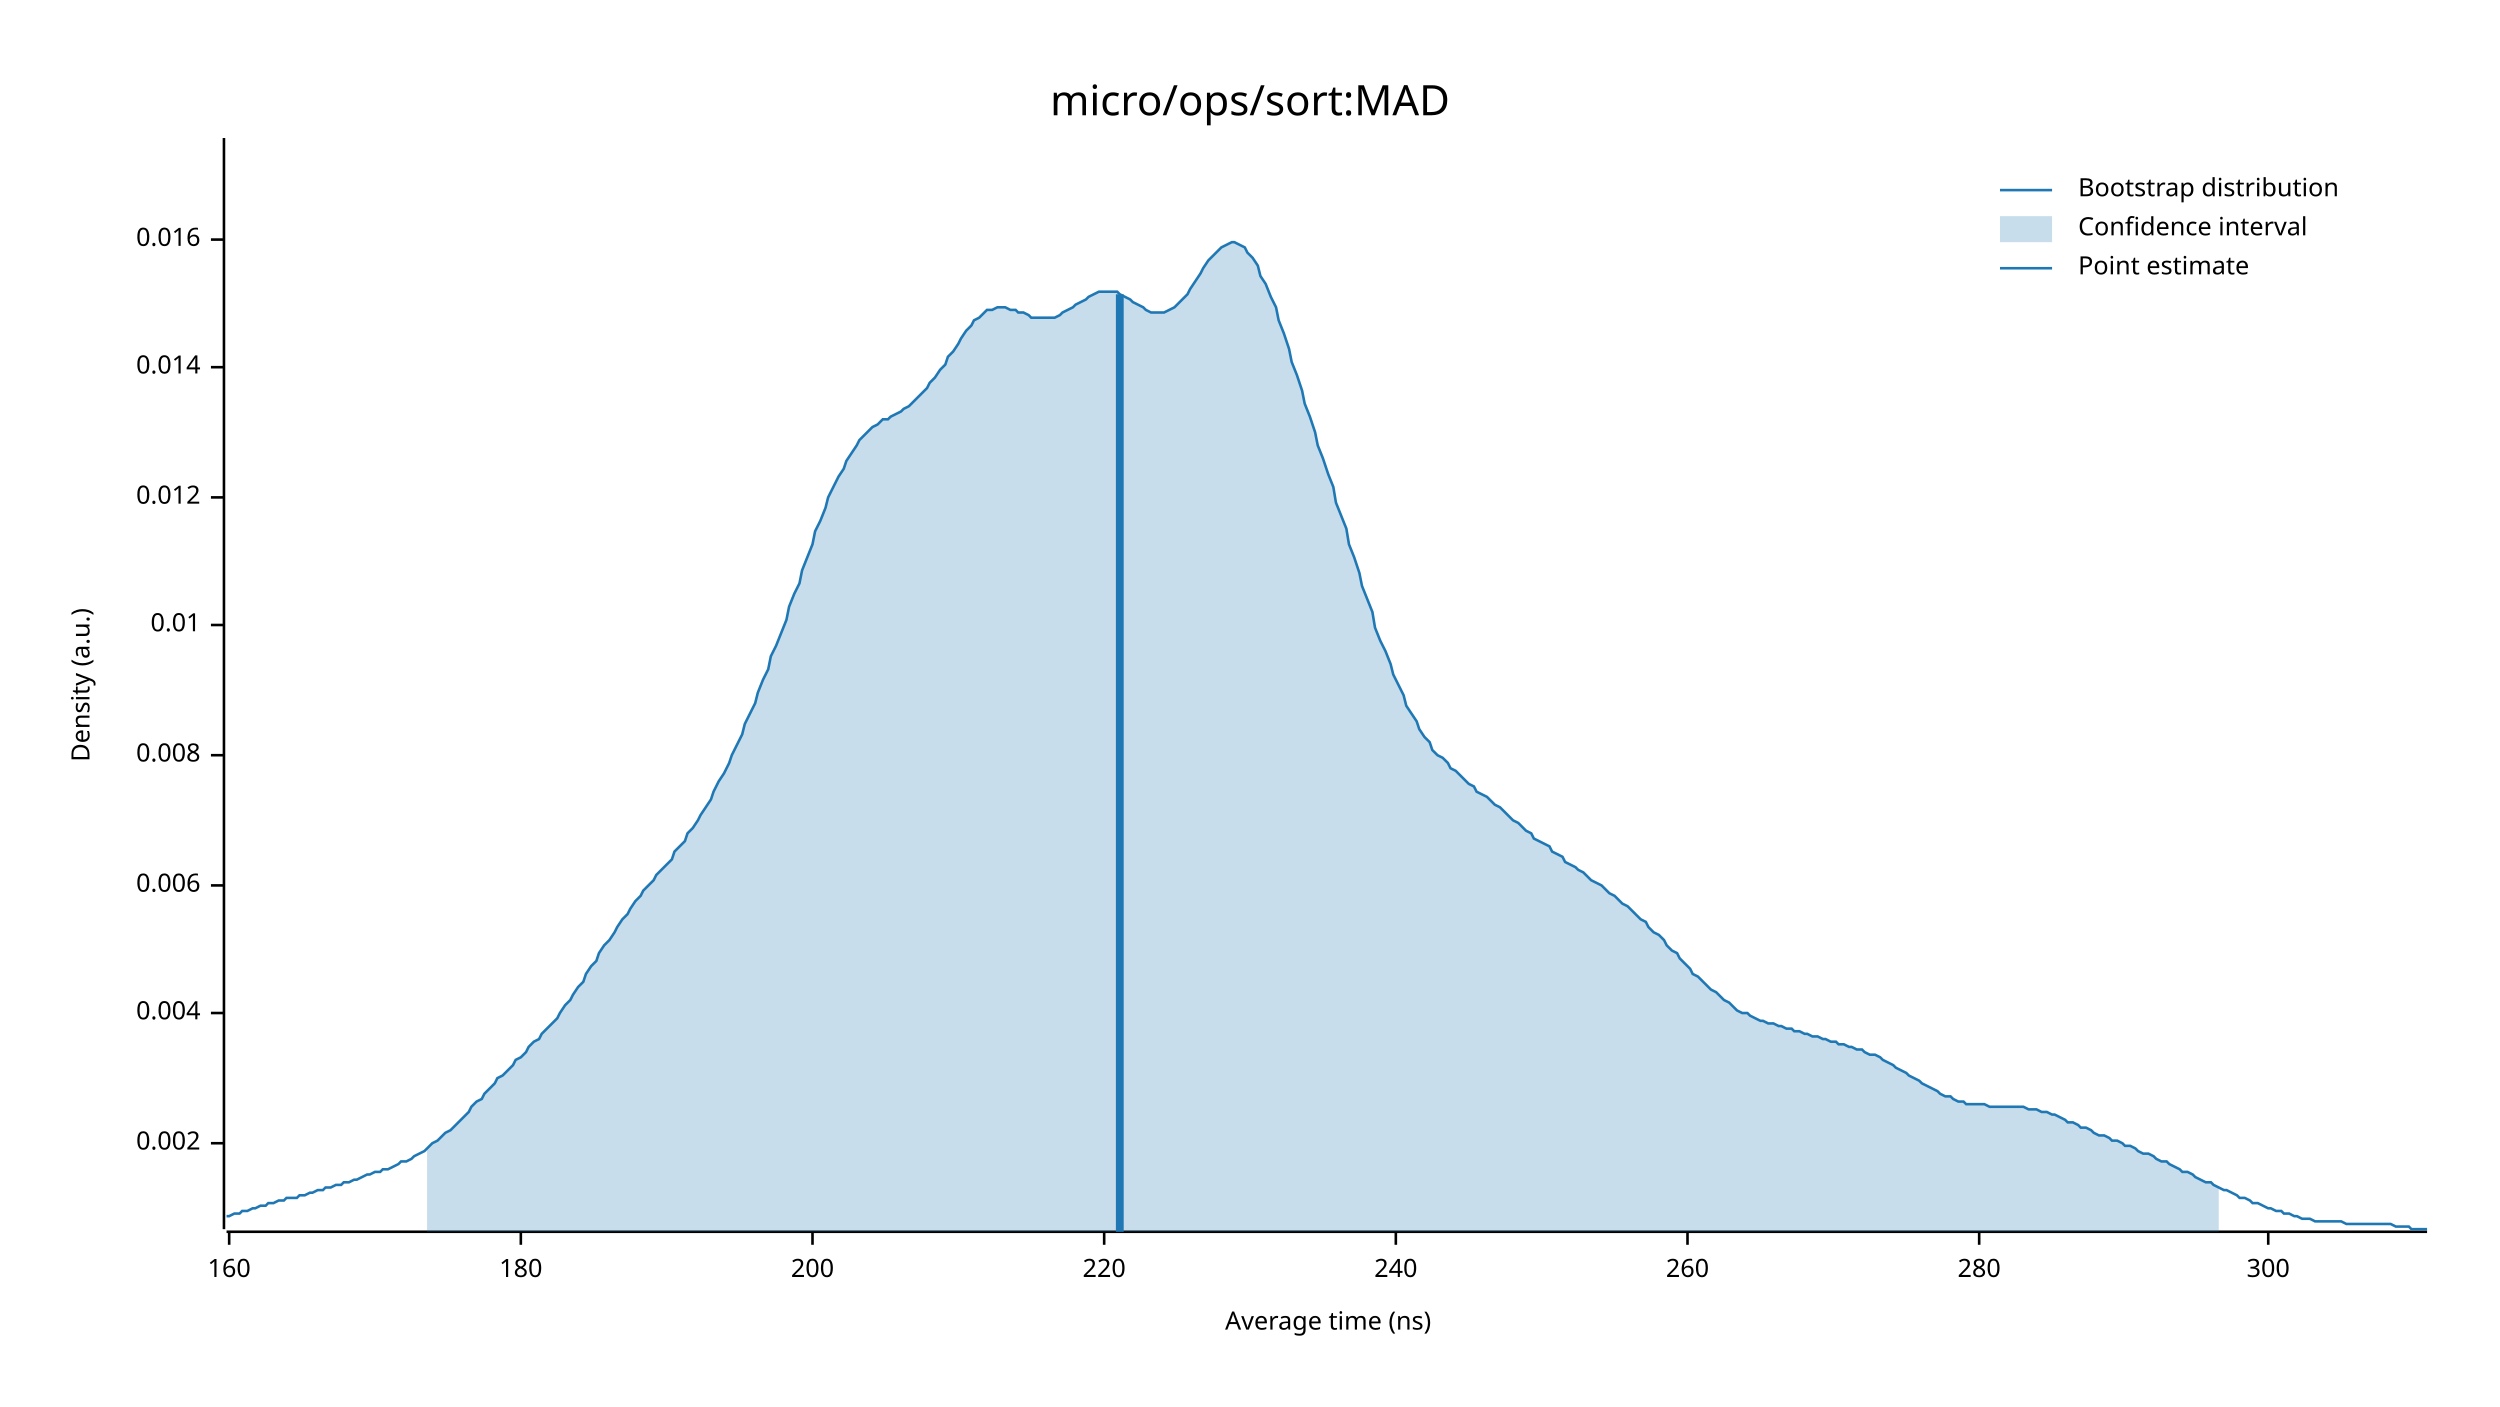
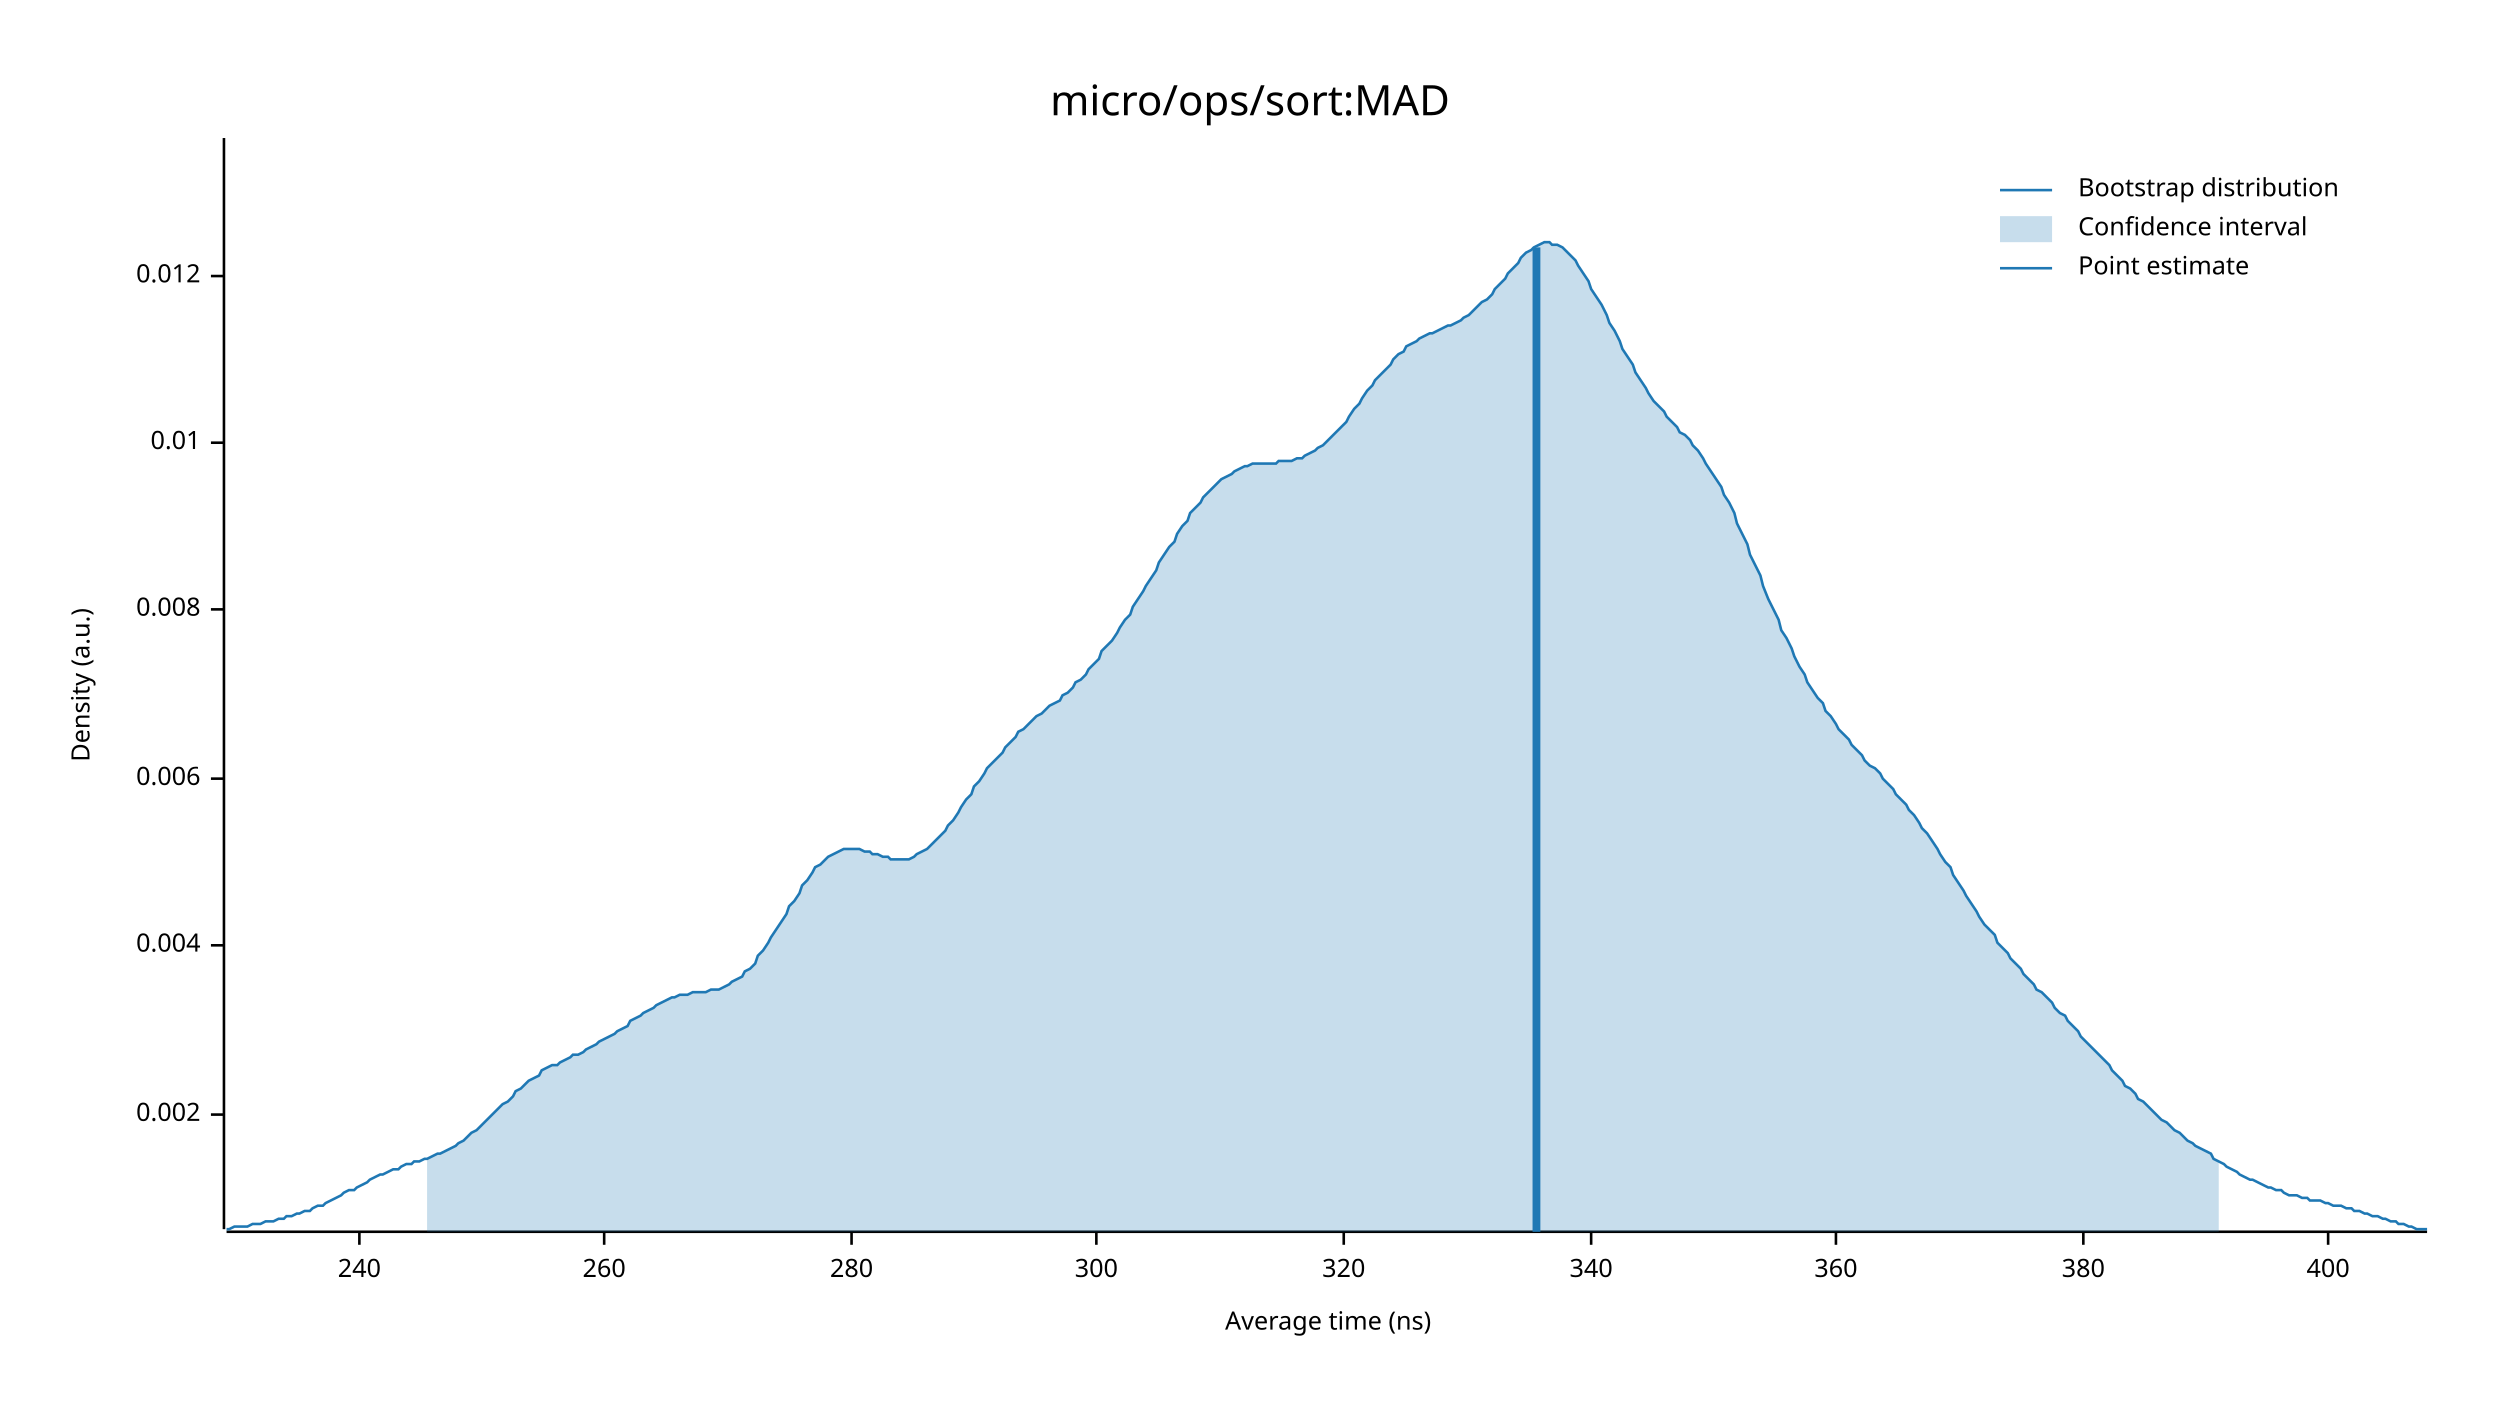
<svg xmlns="http://www.w3.org/2000/svg" width="960" height="540" viewBox="0 0 960 540">
  <text x="480" y="32" dy="0.76em" text-anchor="middle" font-family="sans-serif" font-size="16.129" opacity="1" fill="#000000">
micro/ops/sort:MAD
</text>
  <text x="27" y="263" dy="0.76em" text-anchor="middle" font-family="sans-serif" font-size="9.677" opacity="1" fill="#000000" transform="rotate(270, 27, 263)">
Density (a.u.)
</text>
  <text x="510" y="513" dy="-0.5ex" text-anchor="middle" font-family="sans-serif" font-size="9.677" opacity="1" fill="#000000">
Average time (ns)
</text>
  <polyline fill="none" opacity="1" stroke="#000000" stroke-width="1" points="86,53 86,472 " />
-   <text x="77" y="439" dy="0.5ex" text-anchor="end" font-family="sans-serif" font-size="9.677" opacity="1" fill="#000000">
+   <text x="77" y="428" dy="0.5ex" text-anchor="end" font-family="sans-serif" font-size="9.677" opacity="1" fill="#000000">
0.002
</text>
-   <polyline fill="none" opacity="1" stroke="#000000" stroke-width="1" points="81,439 86,439 " />
-   <text x="77" y="389" dy="0.5ex" text-anchor="end" font-family="sans-serif" font-size="9.677" opacity="1" fill="#000000">
+   <polyline fill="none" opacity="1" stroke="#000000" stroke-width="1" points="81,428 86,428 " />
+   <text x="77" y="363" dy="0.5ex" text-anchor="end" font-family="sans-serif" font-size="9.677" opacity="1" fill="#000000">
0.004
</text>
-   <polyline fill="none" opacity="1" stroke="#000000" stroke-width="1" points="81,389 86,389 " />
-   <text x="77" y="340" dy="0.5ex" text-anchor="end" font-family="sans-serif" font-size="9.677" opacity="1" fill="#000000">
+   <polyline fill="none" opacity="1" stroke="#000000" stroke-width="1" points="81,363 86,363 " />
+   <text x="77" y="299" dy="0.5ex" text-anchor="end" font-family="sans-serif" font-size="9.677" opacity="1" fill="#000000">
0.006
</text>
-   <polyline fill="none" opacity="1" stroke="#000000" stroke-width="1" points="81,340 86,340 " />
-   <text x="77" y="290" dy="0.5ex" text-anchor="end" font-family="sans-serif" font-size="9.677" opacity="1" fill="#000000">
+   <polyline fill="none" opacity="1" stroke="#000000" stroke-width="1" points="81,299 86,299 " />
+   <text x="77" y="234" dy="0.5ex" text-anchor="end" font-family="sans-serif" font-size="9.677" opacity="1" fill="#000000">
0.008
</text>
-   <polyline fill="none" opacity="1" stroke="#000000" stroke-width="1" points="81,290 86,290 " />
-   <text x="77" y="240" dy="0.5ex" text-anchor="end" font-family="sans-serif" font-size="9.677" opacity="1" fill="#000000">
+   <polyline fill="none" opacity="1" stroke="#000000" stroke-width="1" points="81,234 86,234 " />
+   <text x="77" y="170" dy="0.5ex" text-anchor="end" font-family="sans-serif" font-size="9.677" opacity="1" fill="#000000">
0.01
</text>
-   <polyline fill="none" opacity="1" stroke="#000000" stroke-width="1" points="81,240 86,240 " />
-   <text x="77" y="191" dy="0.5ex" text-anchor="end" font-family="sans-serif" font-size="9.677" opacity="1" fill="#000000">
+   <polyline fill="none" opacity="1" stroke="#000000" stroke-width="1" points="81,170 86,170 " />
+   <text x="77" y="106" dy="0.5ex" text-anchor="end" font-family="sans-serif" font-size="9.677" opacity="1" fill="#000000">
0.012
</text>
-   <polyline fill="none" opacity="1" stroke="#000000" stroke-width="1" points="81,191 86,191 " />
-   <text x="77" y="141" dy="0.5ex" text-anchor="end" font-family="sans-serif" font-size="9.677" opacity="1" fill="#000000">
- 0.014
- </text>
-   <polyline fill="none" opacity="1" stroke="#000000" stroke-width="1" points="81,141 86,141 " />
-   <text x="77" y="92" dy="0.5ex" text-anchor="end" font-family="sans-serif" font-size="9.677" opacity="1" fill="#000000">
- 0.016
- </text>
-   <polyline fill="none" opacity="1" stroke="#000000" stroke-width="1" points="81,92 86,92 " />
+   <polyline fill="none" opacity="1" stroke="#000000" stroke-width="1" points="81,106 86,106 " />
  <polyline fill="none" opacity="1" stroke="#000000" stroke-width="1" points="87,473 932,473 " />
-   <text x="88" y="483" dy="0.76em" text-anchor="middle" font-family="sans-serif" font-size="9.677" opacity="1" fill="#000000">
- 160
- </text>
-   <polyline fill="none" opacity="1" stroke="#000000" stroke-width="1" points="88,473 88,478 " />
-   <text x="200" y="483" dy="0.76em" text-anchor="middle" font-family="sans-serif" font-size="9.677" opacity="1" fill="#000000">
- 180
- </text>
-   <polyline fill="none" opacity="1" stroke="#000000" stroke-width="1" points="200,473 200,478 " />
-   <text x="312" y="483" dy="0.76em" text-anchor="middle" font-family="sans-serif" font-size="9.677" opacity="1" fill="#000000">
- 200
- </text>
-   <polyline fill="none" opacity="1" stroke="#000000" stroke-width="1" points="312,473 312,478 " />
-   <text x="424" y="483" dy="0.76em" text-anchor="middle" font-family="sans-serif" font-size="9.677" opacity="1" fill="#000000">
- 220
- </text>
-   <polyline fill="none" opacity="1" stroke="#000000" stroke-width="1" points="424,473 424,478 " />
-   <text x="536" y="483" dy="0.76em" text-anchor="middle" font-family="sans-serif" font-size="9.677" opacity="1" fill="#000000">
+   <text x="138" y="483" dy="0.76em" text-anchor="middle" font-family="sans-serif" font-size="9.677" opacity="1" fill="#000000">
240
</text>
-   <polyline fill="none" opacity="1" stroke="#000000" stroke-width="1" points="536,473 536,478 " />
-   <text x="648" y="483" dy="0.76em" text-anchor="middle" font-family="sans-serif" font-size="9.677" opacity="1" fill="#000000">
+   <polyline fill="none" opacity="1" stroke="#000000" stroke-width="1" points="138,473 138,478 " />
+   <text x="232" y="483" dy="0.76em" text-anchor="middle" font-family="sans-serif" font-size="9.677" opacity="1" fill="#000000">
260
</text>
-   <polyline fill="none" opacity="1" stroke="#000000" stroke-width="1" points="648,473 648,478 " />
-   <text x="760" y="483" dy="0.76em" text-anchor="middle" font-family="sans-serif" font-size="9.677" opacity="1" fill="#000000">
+   <polyline fill="none" opacity="1" stroke="#000000" stroke-width="1" points="232,473 232,478 " />
+   <text x="327" y="483" dy="0.76em" text-anchor="middle" font-family="sans-serif" font-size="9.677" opacity="1" fill="#000000">
280
</text>
-   <polyline fill="none" opacity="1" stroke="#000000" stroke-width="1" points="760,473 760,478 " />
-   <text x="871" y="483" dy="0.76em" text-anchor="middle" font-family="sans-serif" font-size="9.677" opacity="1" fill="#000000">
+   <polyline fill="none" opacity="1" stroke="#000000" stroke-width="1" points="327,473 327,478 " />
+   <text x="421" y="483" dy="0.76em" text-anchor="middle" font-family="sans-serif" font-size="9.677" opacity="1" fill="#000000">
300
</text>
-   <polyline fill="none" opacity="1" stroke="#000000" stroke-width="1" points="871,473 871,478 " />
-   <polyline fill="none" opacity="1" stroke="#1F78B4" stroke-width="1" points="87,467 88,467 90,466 92,466 93,465 95,465 97,464 98,464 100,463 102,463 103,462 105,462 107,461 109,461 110,460 112,460 114,460 115,459 117,459 119,458 120,458 122,457 124,457 125,456 127,456 129,455 131,455 132,454 134,454 136,453 137,453 139,452 141,451 142,451 144,450 146,450 147,449 149,449 151,448 153,447 154,446 156,446 158,445 159,444 161,443 163,442 164,441 166,439 168,438 169,437 171,435 173,434 175,432 176,431 178,429 180,427 181,425 183,423 185,422 186,420 188,418 190,416 191,414 193,413 195,411 197,409 198,407 200,406 202,404 203,402 205,400 207,399 208,397 210,395 212,393 214,391 215,389 217,386 219,384 220,382 222,379 224,377 225,374 227,371 229,369 230,366 232,363 234,361 236,358 237,356 239,353 241,351 242,349 244,346 246,344 247,342 249,340 251,338 252,336 254,334 256,332 258,330 259,327 261,325 263,323 264,320 266,318 268,315 269,313 271,310 273,307 274,304 276,300 278,297 280,293 281,290 283,286 285,282 286,278 288,274 290,270 291,266 293,261 295,257 296,252 298,248 300,243 302,238 303,233 305,228 307,224 308,219 310,214 312,209 313,204 315,200 317,195 318,191 320,187 322,183 324,180 325,177 327,174 329,171 330,169 332,167 334,165 335,164 337,163 339,161 341,161 342,160 344,159 346,158 347,157 349,156 351,154 352,153 354,151 356,149 357,147 359,145 361,142 363,140 364,137 366,135 368,132 369,130 371,127 373,125 374,123 376,122 378,120 379,119 381,119 383,118 385,118 386,118 388,119 390,119 391,120 393,120 395,121 396,122 398,122 400,122 401,122 403,122 405,122 407,121 408,120 410,119 412,118 413,117 415,116 417,115 418,114 420,113 422,112 423,112 425,112 427,112 429,112 430,113 432,114 434,115 435,116 437,117 439,118 440,119 442,120 444,120 445,120 447,120 449,119 451,118 452,117 454,115 456,113 457,111 459,108 461,105 462,103 464,100 466,98 468,96 469,95 471,94 473,93 474,93 476,94 478,95 479,97 481,99 483,102 484,106 486,109 488,114 490,118 491,123 493,128 495,134 496,139 498,144 500,150 501,155 503,160 505,166 506,171 508,176 510,182 512,187 513,193 515,198 517,203 518,209 520,214 522,220 523,225 525,230 527,235 528,241 530,246 532,250 534,255 535,259 537,263 539,267 540,271 542,274 544,277 545,280 547,283 549,285 550,288 552,290 554,291 556,293 557,295 559,296 561,298 562,299 564,301 566,302 567,304 569,305 571,306 573,308 574,309 576,310 578,312 579,313 581,315 583,316 584,317 586,319 588,320 589,322 591,323 593,324 595,325 596,327 598,328 600,329 601,331 603,332 605,333 606,334 608,335 610,337 611,338 613,339 615,340 617,342 618,343 620,344 622,346 623,347 625,348 627,350 628,351 630,353 632,354 633,356 635,358 637,359 639,361 640,363 642,365 644,366 645,368 647,370 649,372 650,374 652,375 654,377 655,378 657,380 659,381 661,383 662,384 664,385 666,387 667,388 669,389 671,389 672,390 674,391 676,392 677,392 679,393 681,393 683,394 684,394 686,395 688,395 689,396 691,396 693,397 694,397 696,398 698,398 700,399 701,399 703,400 705,400 706,401 708,401 710,402 711,402 713,403 715,403 716,404 718,405 720,405 722,406 723,407 725,408 727,409 728,410 730,411 732,412 733,413 735,414 737,415 738,416 740,417 742,418 744,419 745,420 747,421 749,421 750,422 752,423 754,423 755,424 757,424 759,424 760,424 762,424 764,425 766,425 767,425 769,425 771,425 772,425 774,425 776,425 777,425 779,426 781,426 782,426 784,427 786,427 788,428 789,428 791,429 793,430 794,431 796,431 798,432 799,433 801,433 803,434 804,435 806,436 808,436 810,437 811,438 813,438 815,439 816,440 818,440 820,441 821,442 823,443 825,443 827,444 828,445 830,446 832,446 833,447 835,448 837,449 838,450 840,450 842,451 843,452 845,453 847,454 849,454 850,455 852,456 854,457 855,457 857,458 859,459 860,460 862,460 864,461 865,462 867,462 869,463 871,464 872,464 874,465 876,465 877,466 879,466 881,467 882,467 884,468 886,468 887,468 889,469 891,469 893,469 894,469 896,469 898,469 899,469 901,470 903,470 904,470 906,470 908,470 909,470 911,470 913,470 915,470 916,470 918,470 920,471 921,471 923,471 925,471 926,472 928,472 930,472 932,472 " />
-   <polygon opacity="0.25" fill="#1F78B4" points="164,441 166,439 168,438 169,437 171,435 173,434 175,432 176,431 178,429 180,427 181,425 183,423 185,422 186,420 188,418 190,416 191,414 193,413 195,411 197,409 198,407 200,406 202,404 203,402 205,400 207,399 208,397 210,395 212,393 214,391 215,389 217,386 219,384 220,382 222,379 224,377 225,374 227,371 229,369 230,366 232,363 234,361 236,358 237,356 239,353 241,351 242,349 244,346 246,344 247,342 249,340 251,338 252,336 254,334 256,332 258,330 259,327 261,325 263,323 264,320 266,318 268,315 269,313 271,310 273,307 274,304 276,300 278,297 280,293 281,290 283,286 285,282 286,278 288,274 290,270 291,266 293,261 295,257 296,252 298,248 300,243 302,238 303,233 305,228 307,224 308,219 310,214 312,209 313,204 315,200 317,195 318,191 320,187 322,183 324,180 325,177 327,174 329,171 330,169 332,167 334,165 335,164 337,163 339,161 341,161 342,160 344,159 346,158 347,157 349,156 351,154 352,153 354,151 356,149 357,147 359,145 361,142 363,140 364,137 366,135 368,132 369,130 371,127 373,125 374,123 376,122 378,120 379,119 381,119 383,118 385,118 386,118 388,119 390,119 391,120 393,120 395,121 396,122 398,122 400,122 401,122 403,122 405,122 407,121 408,120 410,119 412,118 413,117 415,116 417,115 418,114 420,113 422,112 423,112 425,112 427,112 429,112 430,113 432,114 434,115 435,116 437,117 439,118 440,119 442,120 444,120 445,120 447,120 449,119 451,118 452,117 454,115 456,113 457,111 459,108 461,105 462,103 464,100 466,98 468,96 469,95 471,94 473,93 474,93 476,94 478,95 479,97 481,99 483,102 484,106 486,109 488,114 490,118 491,123 493,128 495,134 496,139 498,144 500,150 501,155 503,160 505,166 506,171 508,176 510,182 512,187 513,193 515,198 517,203 518,209 520,214 522,220 523,225 525,230 527,235 528,241 530,246 532,250 534,255 535,259 537,263 539,267 540,271 542,274 544,277 545,280 547,283 549,285 550,288 552,290 554,291 556,293 557,295 559,296 561,298 562,299 564,301 566,302 567,304 569,305 571,306 573,308 574,309 576,310 578,312 579,313 581,315 583,316 584,317 586,319 588,320 589,322 591,323 593,324 595,325 596,327 598,328 600,329 601,331 603,332 605,333 606,334 608,335 610,337 611,338 613,339 615,340 617,342 618,343 620,344 622,346 623,347 625,348 627,350 628,351 630,353 632,354 633,356 635,358 637,359 639,361 640,363 642,365 644,366 645,368 647,370 649,372 650,374 652,375 654,377 655,378 657,380 659,381 661,383 662,384 664,385 666,387 667,388 669,389 671,389 672,390 674,391 676,392 677,392 679,393 681,393 683,394 684,394 686,395 688,395 689,396 691,396 693,397 694,397 696,398 698,398 700,399 701,399 703,400 705,400 706,401 708,401 710,402 711,402 713,403 715,403 716,404 718,405 720,405 722,406 723,407 725,408 727,409 728,410 730,411 732,412 733,413 735,414 737,415 738,416 740,417 742,418 744,419 745,420 747,421 749,421 750,422 752,423 754,423 755,424 757,424 759,424 760,424 762,424 764,425 766,425 767,425 769,425 771,425 772,425 774,425 776,425 777,425 779,426 781,426 782,426 784,427 786,427 788,428 789,428 791,429 793,430 794,431 796,431 798,432 799,433 801,433 803,434 804,435 806,436 808,436 810,437 811,438 813,438 815,439 816,440 818,440 820,441 821,442 823,443 825,443 827,444 828,445 830,446 832,446 833,447 835,448 837,449 838,450 840,450 842,451 843,452 845,453 847,454 849,454 850,455 852,456 852,473 164,473 " />
-   <polyline fill="none" opacity="1" stroke="#1F78B4" stroke-width="3" points="430,473 430,113 " />
+   <polyline fill="none" opacity="1" stroke="#000000" stroke-width="1" points="421,473 421,478 " />
+   <text x="516" y="483" dy="0.76em" text-anchor="middle" font-family="sans-serif" font-size="9.677" opacity="1" fill="#000000">
+ 320
+ </text>
+   <polyline fill="none" opacity="1" stroke="#000000" stroke-width="1" points="516,473 516,478 " />
+   <text x="611" y="483" dy="0.76em" text-anchor="middle" font-family="sans-serif" font-size="9.677" opacity="1" fill="#000000">
+ 340
+ </text>
+   <polyline fill="none" opacity="1" stroke="#000000" stroke-width="1" points="611,473 611,478 " />
+   <text x="705" y="483" dy="0.76em" text-anchor="middle" font-family="sans-serif" font-size="9.677" opacity="1" fill="#000000">
+ 360
+ </text>
+   <polyline fill="none" opacity="1" stroke="#000000" stroke-width="1" points="705,473 705,478 " />
+   <text x="800" y="483" dy="0.76em" text-anchor="middle" font-family="sans-serif" font-size="9.677" opacity="1" fill="#000000">
+ 380
+ </text>
+   <polyline fill="none" opacity="1" stroke="#000000" stroke-width="1" points="800,473 800,478 " />
+   <text x="894" y="483" dy="0.76em" text-anchor="middle" font-family="sans-serif" font-size="9.677" opacity="1" fill="#000000">
+ 400
+ </text>
+   <polyline fill="none" opacity="1" stroke="#000000" stroke-width="1" points="894,473 894,478 " />
+   <polyline fill="none" opacity="1" stroke="#1F78B4" stroke-width="1" points="87,472 88,472 90,471 92,471 93,471 95,471 97,470 98,470 100,470 102,469 103,469 105,469 107,468 109,468 110,467 112,467 114,466 115,466 117,465 119,465 120,464 122,463 124,463 125,462 127,461 129,460 131,459 132,458 134,457 136,457 137,456 139,455 141,454 142,453 144,452 146,451 147,451 149,450 151,449 153,449 154,448 156,447 158,447 159,446 161,446 163,445 164,445 166,444 168,443 169,443 171,442 173,441 175,440 176,439 178,438 180,436 181,435 183,434 185,432 186,431 188,429 190,427 191,426 193,424 195,423 197,421 198,419 200,418 202,416 203,415 205,414 207,413 208,411 210,410 212,409 214,409 215,408 217,407 219,406 220,405 222,405 224,404 225,403 227,402 229,401 230,400 232,399 234,398 236,397 237,396 239,395 241,394 242,392 244,391 246,390 247,389 249,388 251,387 252,386 254,385 256,384 258,383 259,383 261,382 263,382 264,382 266,381 268,381 269,381 271,381 273,380 274,380 276,380 278,379 280,378 281,377 283,376 285,375 286,373 288,372 290,370 291,367 293,365 295,362 296,360 298,357 300,354 302,351 303,348 305,346 307,343 308,340 310,338 312,335 313,333 315,332 317,330 318,329 320,328 322,327 324,326 325,326 327,326 329,326 330,326 332,327 334,327 335,328 337,328 339,329 341,329 342,330 344,330 346,330 347,330 349,330 351,329 352,328 354,327 356,326 357,325 359,323 361,321 363,319 364,317 366,315 368,312 369,310 371,307 373,305 374,302 376,300 378,297 379,295 381,293 383,291 385,289 386,287 388,285 390,283 391,281 393,280 395,278 396,277 398,275 400,274 401,273 403,271 405,270 407,269 408,267 410,266 412,264 413,262 415,261 417,259 418,257 420,255 422,253 423,250 425,248 427,246 429,243 430,241 432,238 434,236 435,233 437,230 439,227 440,225 442,222 444,219 445,216 447,213 449,210 451,208 452,205 454,202 456,200 457,197 459,195 461,193 462,191 464,189 466,187 468,185 469,184 471,183 473,182 474,181 476,180 478,179 479,179 481,178 483,178 484,178 486,178 488,178 490,178 491,177 493,177 495,177 496,177 498,176 500,176 501,175 503,174 505,173 506,172 508,171 510,169 512,167 513,166 515,164 517,162 518,160 520,157 522,155 523,153 525,150 527,148 528,146 530,144 532,142 534,140 535,138 537,136 539,135 540,133 542,132 544,131 545,130 547,129 549,128 550,128 552,127 554,126 556,125 557,125 559,124 561,123 562,122 564,121 566,119 567,118 569,116 571,115 573,113 574,111 576,109 578,107 579,105 581,103 583,101 584,99 586,97 588,96 589,95 591,94 593,93 595,93 596,94 598,94 600,95 601,96 603,98 605,100 606,102 608,105 610,108 611,111 613,114 615,117 617,121 618,124 620,127 622,131 623,134 625,137 627,140 628,143 630,146 632,149 633,151 635,154 637,156 639,158 640,160 642,162 644,164 645,166 647,167 649,169 650,171 652,173 654,176 655,178 657,181 659,184 661,187 662,190 664,193 666,197 667,201 669,205 671,209 672,213 674,217 676,221 677,225 679,230 681,234 683,238 684,242 686,245 688,249 689,252 691,256 693,259 694,262 696,265 698,268 700,270 701,273 703,275 705,278 706,280 708,282 710,284 711,286 713,288 715,290 716,292 718,294 720,295 722,297 723,299 725,301 727,303 728,305 730,307 732,309 733,311 735,313 737,316 738,318 740,320 742,323 744,326 745,328 747,331 749,333 750,336 752,339 754,342 755,344 757,347 759,350 760,352 762,355 764,357 766,359 767,362 769,364 771,366 772,368 774,370 776,372 777,374 779,376 781,378 782,380 784,381 786,383 788,385 789,387 791,389 793,390 794,392 796,394 798,396 799,398 801,400 803,402 804,403 806,405 808,407 810,409 811,411 813,413 815,415 816,417 818,418 820,420 821,422 823,423 825,425 827,427 828,428 830,430 832,431 833,432 835,434 837,435 838,436 840,438 842,439 843,440 845,441 847,442 849,443 850,445 852,446 854,447 855,448 857,449 859,450 860,451 862,452 864,453 865,453 867,454 869,455 871,456 872,456 874,457 876,457 877,458 879,459 881,459 882,459 884,460 886,460 887,461 889,461 891,461 893,462 894,462 896,463 898,463 899,463 901,464 903,464 904,465 906,465 908,466 909,466 911,467 913,467 915,468 916,468 918,469 920,469 921,470 923,470 925,471 926,471 928,472 930,472 932,472 " />
+   <polygon opacity="0.25" fill="#1F78B4" points="164,445 166,444 168,443 169,443 171,442 173,441 175,440 176,439 178,438 180,436 181,435 183,434 185,432 186,431 188,429 190,427 191,426 193,424 195,423 197,421 198,419 200,418 202,416 203,415 205,414 207,413 208,411 210,410 212,409 214,409 215,408 217,407 219,406 220,405 222,405 224,404 225,403 227,402 229,401 230,400 232,399 234,398 236,397 237,396 239,395 241,394 242,392 244,391 246,390 247,389 249,388 251,387 252,386 254,385 256,384 258,383 259,383 261,382 263,382 264,382 266,381 268,381 269,381 271,381 273,380 274,380 276,380 278,379 280,378 281,377 283,376 285,375 286,373 288,372 290,370 291,367 293,365 295,362 296,360 298,357 300,354 302,351 303,348 305,346 307,343 308,340 310,338 312,335 313,333 315,332 317,330 318,329 320,328 322,327 324,326 325,326 327,326 329,326 330,326 332,327 334,327 335,328 337,328 339,329 341,329 342,330 344,330 346,330 347,330 349,330 351,329 352,328 354,327 356,326 357,325 359,323 361,321 363,319 364,317 366,315 368,312 369,310 371,307 373,305 374,302 376,300 378,297 379,295 381,293 383,291 385,289 386,287 388,285 390,283 391,281 393,280 395,278 396,277 398,275 400,274 401,273 403,271 405,270 407,269 408,267 410,266 412,264 413,262 415,261 417,259 418,257 420,255 422,253 423,250 425,248 427,246 429,243 430,241 432,238 434,236 435,233 437,230 439,227 440,225 442,222 444,219 445,216 447,213 449,210 451,208 452,205 454,202 456,200 457,197 459,195 461,193 462,191 464,189 466,187 468,185 469,184 471,183 473,182 474,181 476,180 478,179 479,179 481,178 483,178 484,178 486,178 488,178 490,178 491,177 493,177 495,177 496,177 498,176 500,176 501,175 503,174 505,173 506,172 508,171 510,169 512,167 513,166 515,164 517,162 518,160 520,157 522,155 523,153 525,150 527,148 528,146 530,144 532,142 534,140 535,138 537,136 539,135 540,133 542,132 544,131 545,130 547,129 549,128 550,128 552,127 554,126 556,125 557,125 559,124 561,123 562,122 564,121 566,119 567,118 569,116 571,115 573,113 574,111 576,109 578,107 579,105 581,103 583,101 584,99 586,97 588,96 589,95 591,94 593,93 595,93 596,94 598,94 600,95 601,96 603,98 605,100 606,102 608,105 610,108 611,111 613,114 615,117 617,121 618,124 620,127 622,131 623,134 625,137 627,140 628,143 630,146 632,149 633,151 635,154 637,156 639,158 640,160 642,162 644,164 645,166 647,167 649,169 650,171 652,173 654,176 655,178 657,181 659,184 661,187 662,190 664,193 666,197 667,201 669,205 671,209 672,213 674,217 676,221 677,225 679,230 681,234 683,238 684,242 686,245 688,249 689,252 691,256 693,259 694,262 696,265 698,268 700,270 701,273 703,275 705,278 706,280 708,282 710,284 711,286 713,288 715,290 716,292 718,294 720,295 722,297 723,299 725,301 727,303 728,305 730,307 732,309 733,311 735,313 737,316 738,318 740,320 742,323 744,326 745,328 747,331 749,333 750,336 752,339 754,342 755,344 757,347 759,350 760,352 762,355 764,357 766,359 767,362 769,364 771,366 772,368 774,370 776,372 777,374 779,376 781,378 782,380 784,381 786,383 788,385 789,387 791,389 793,390 794,392 796,394 798,396 799,398 801,400 803,402 804,403 806,405 808,407 810,409 811,411 813,413 815,415 816,417 818,418 820,420 821,422 823,423 825,425 827,427 828,428 830,430 832,431 833,432 835,434 837,435 838,436 840,438 842,439 843,440 845,441 847,442 849,443 850,445 852,446 852,473 164,473 " />
+   <polyline fill="none" opacity="1" stroke="#1F78B4" stroke-width="3" points="590,473 590,95 " />
  <text x="798" y="68" dy="0.76em" text-anchor="start" font-family="sans-serif" font-size="9.677" opacity="1" fill="#000000">
Bootstrap distribution
</text>
  <text x="798" y="83" dy="0.76em" text-anchor="start" font-family="sans-serif" font-size="9.677" opacity="1" fill="#000000">
Confidence interval
</text>
  <text x="798" y="98" dy="0.76em" text-anchor="start" font-family="sans-serif" font-size="9.677" opacity="1" fill="#000000">
Point estimate
</text>
  <polyline fill="none" opacity="1" stroke="#1F78B4" stroke-width="1" points="768,73 788,73 " />
  <rect x="768" y="83" width="20" height="10" opacity="0.25" fill="#1F78B4" stroke="none" />
  <polyline fill="none" opacity="1" stroke="#1F78B4" stroke-width="1" points="768,103 788,103 " />
</svg>
